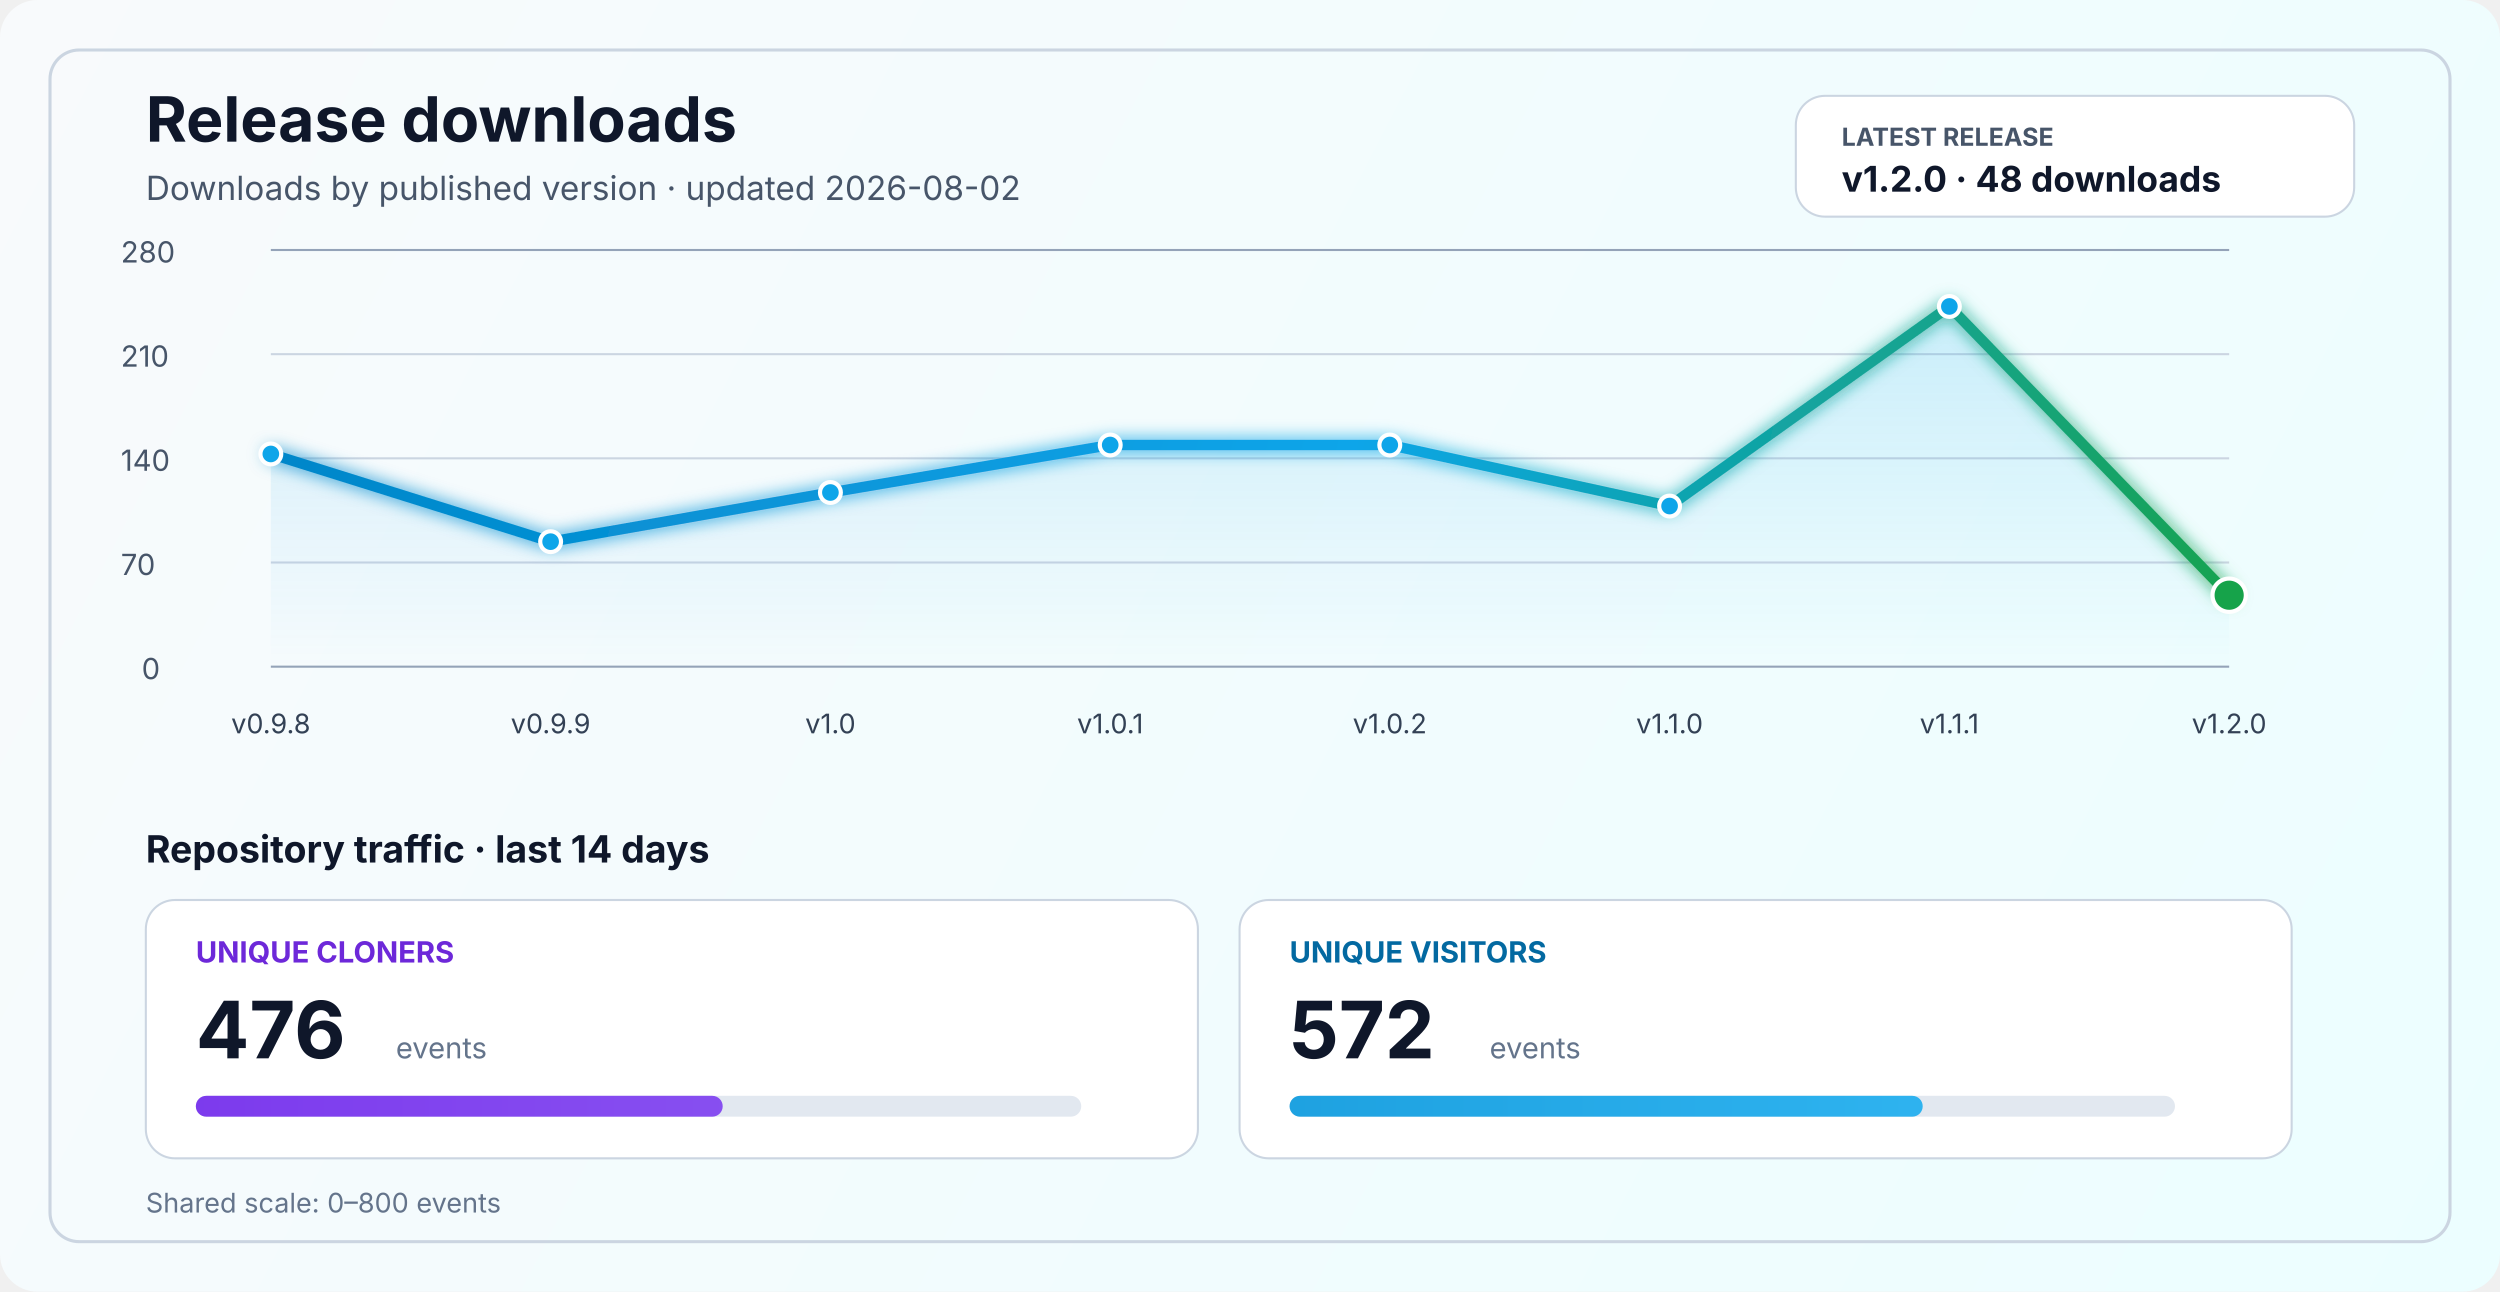
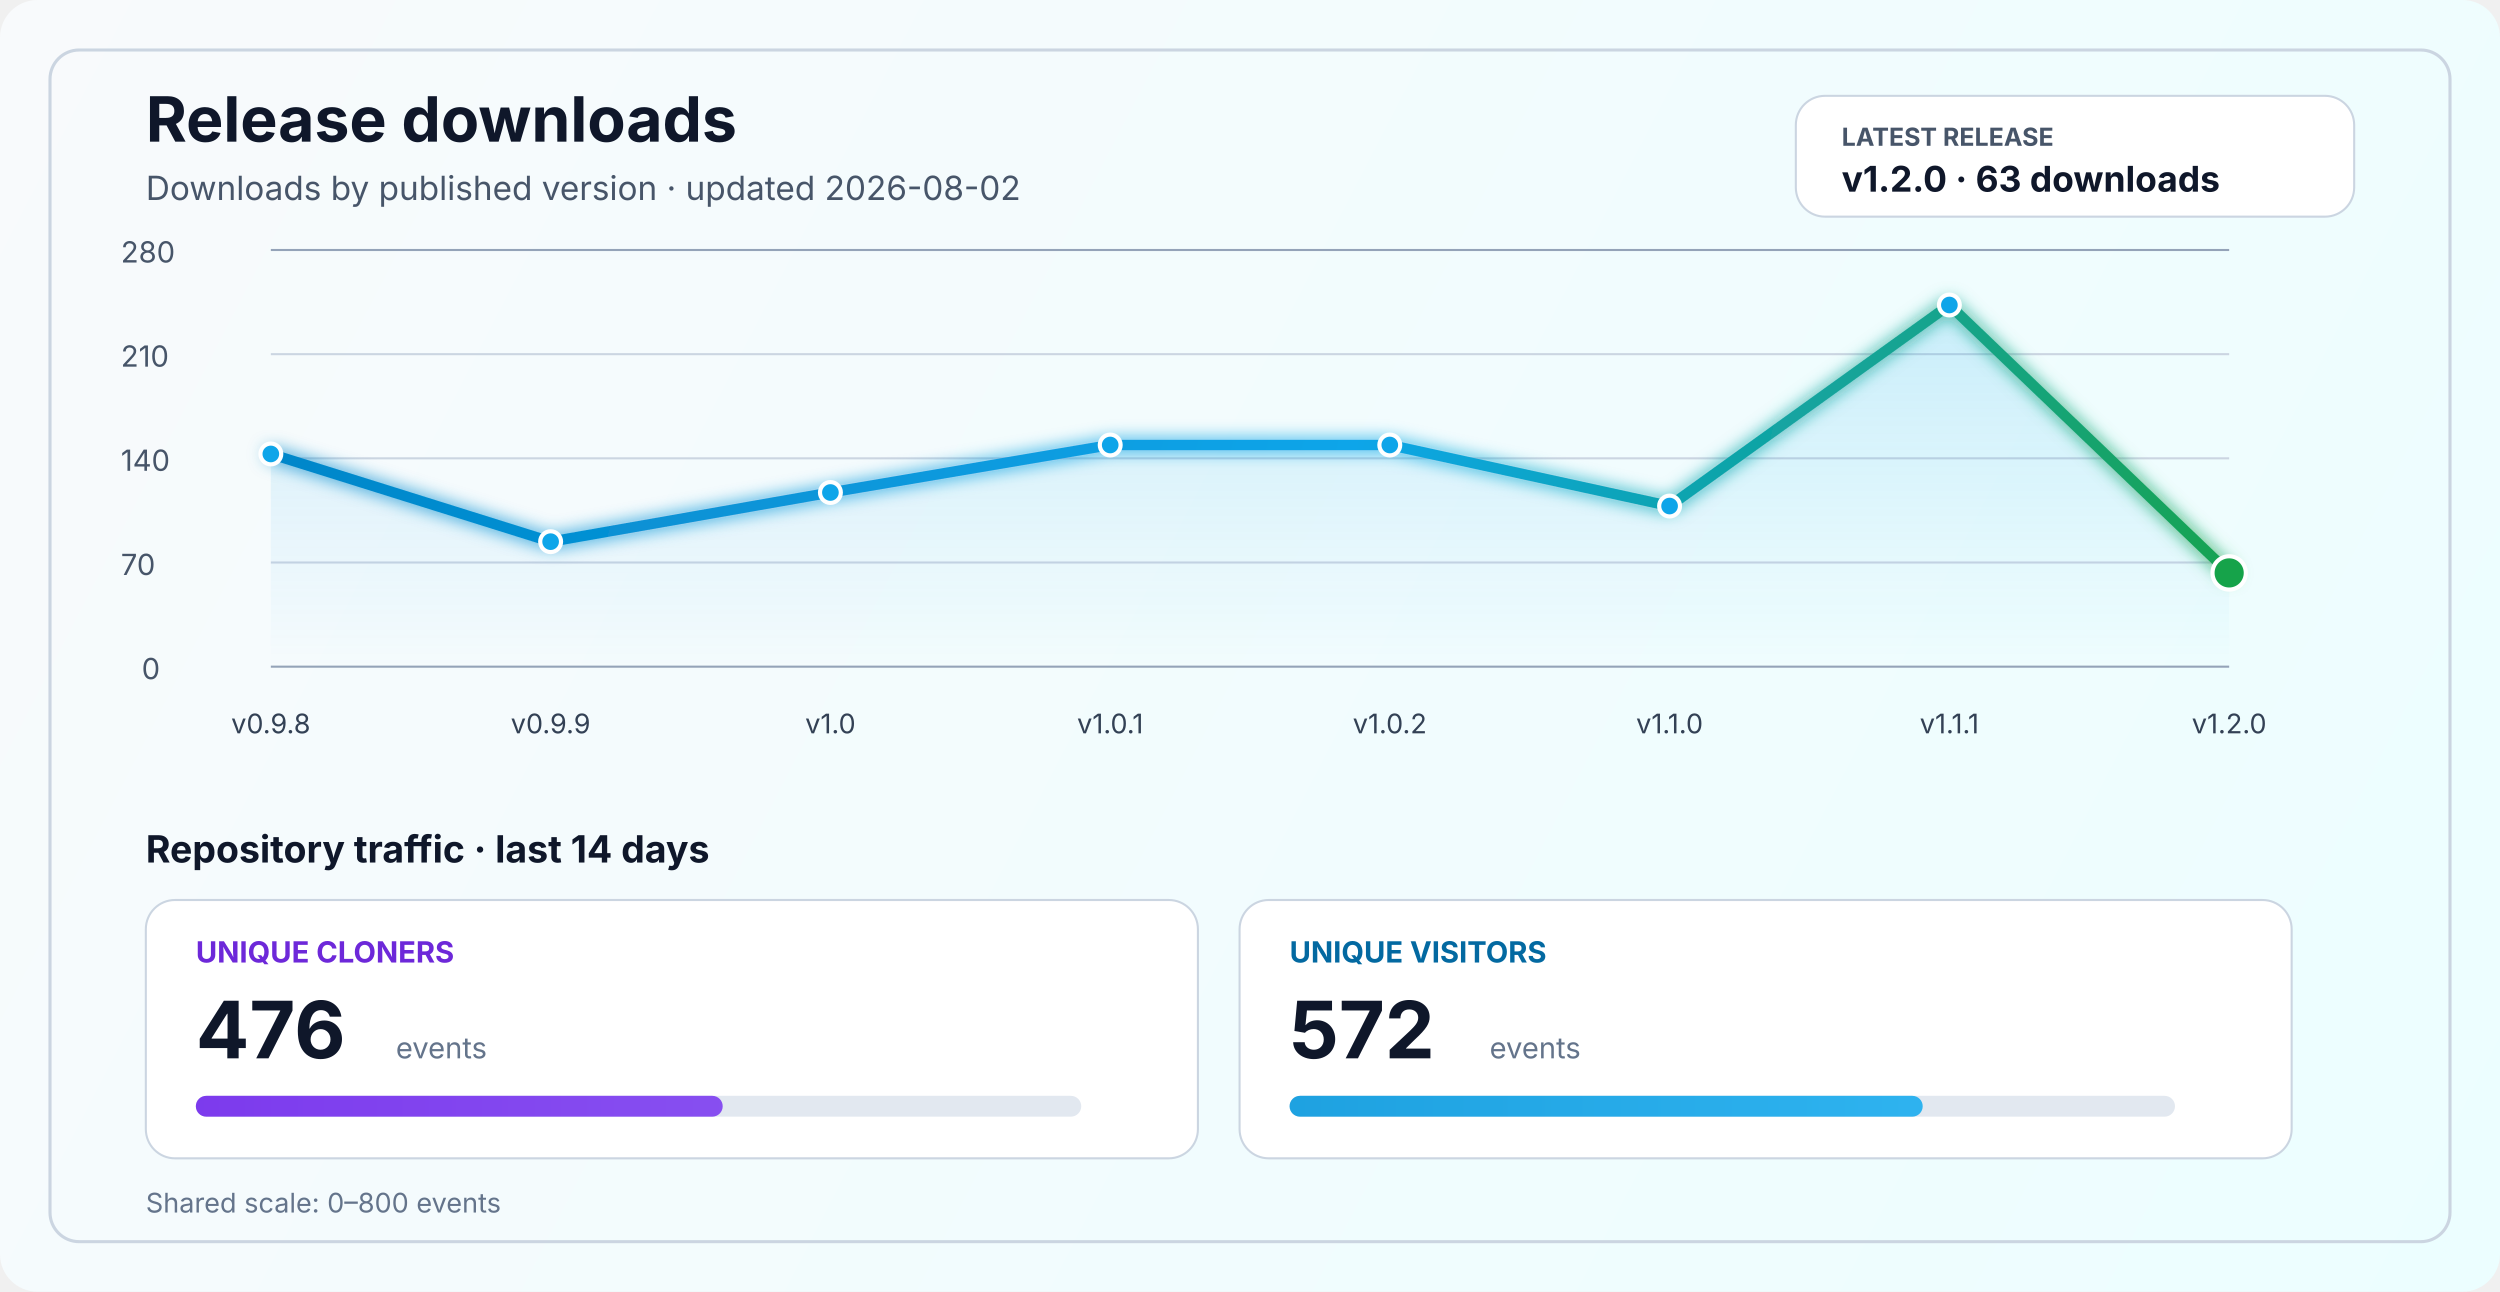
<svg xmlns="http://www.w3.org/2000/svg" width="1200" height="620" viewBox="0 0 1200 620" fill="none" role="img" aria-labelledby="title desc">
  <defs>
    <linearGradient id="bg" x1="0" y1="0" x2="1200" y2="620" gradientUnits="userSpaceOnUse">
      <stop stop-color="#F8FAFC" />
      <stop offset="1" stop-color="#ECFEFF" />
    </linearGradient>
    <linearGradient id="line" x1="130" y1="86" x2="1070" y2="340" gradientUnits="userSpaceOnUse">
      <stop stop-color="#0284C7" />
      <stop offset="0.55" stop-color="#0EA5E9" />
      <stop offset="1" stop-color="#16A34A" />
    </linearGradient>
    <linearGradient id="area" x1="0" y1="120" x2="0" y2="320" gradientUnits="userSpaceOnUse">
      <stop stop-color="#0EA5E9" stop-opacity="0.20" />
      <stop offset="1" stop-color="#0EA5E9" stop-opacity="0" />
    </linearGradient>
    <linearGradient id="cloneFill" x1="86" y1="450" x2="1110" y2="450" gradientUnits="userSpaceOnUse">
      <stop stop-color="#7C3AED" />
      <stop offset="1" stop-color="#A78BFA" />
    </linearGradient>
    <linearGradient id="viewFill" x1="86" y1="482" x2="1110" y2="482" gradientUnits="userSpaceOnUse">
      <stop stop-color="#0284C7" />
      <stop offset="1" stop-color="#38BDF8" />
    </linearGradient>
    <filter id="glow" x="-50%" y="-50%" width="200%" height="200%">
      <feGaussianBlur stdDeviation="4" result="blur" />
      <feMerge>
        <feMergeNode in="blur" />
        <feMergeNode in="SourceGraphic" />
      </feMerge>
    </filter>
  </defs>
  <rect width="1200" height="620" rx="18" fill="url(#bg)" />
  <rect x="24" y="24" width="1152" height="572" rx="14" stroke="#CBD5E1" stroke-width="1.5" />
  <text x="70" y="68" fill="#0F172A" font-size="30" font-family="SF Pro Display, -apple-system, BlinkMacSystemFont, Segoe UI, sans-serif" font-weight="700">Release downloads</text>
  <text x="70" y="96" fill="#475569" font-size="16" font-family="SF Pro Text, -apple-system, BlinkMacSystemFont, Segoe UI, sans-serif">Downloads by published version · updated 2026-08-02</text>
  <rect x="862" y="46" width="268" height="58" rx="14" fill="#FFFFFF" stroke="#CBD5E1" stroke-width="1" />
  <text x="884" y="70" fill="#475569" font-size="12" font-family="SF Pro Text, -apple-system, BlinkMacSystemFont, Segoe UI, sans-serif" font-weight="700">LATEST RELEASE</text>
-   <text x="884" y="92" fill="#0F172A" font-size="17" font-family="SF Pro Text, -apple-system, BlinkMacSystemFont, Segoe UI, sans-serif" font-weight="700">v1.2.0 · 48 downloads</text>
+   <text x="884" y="92" fill="#0F172A" font-size="17" font-family="SF Pro Text, -apple-system, BlinkMacSystemFont, Segoe UI, sans-serif" font-weight="700">v1.2.0 · 63 downloads</text>
  <line x1="130" y1="320.0" x2="1070" y2="320.0" stroke="#94A3B8" stroke-width="1" />
  <line x1="130" y1="270.0" x2="1070" y2="270.0" stroke="#CBD5E1" stroke-width="1" />
  <line x1="130" y1="220.0" x2="1070" y2="220.0" stroke="#CBD5E1" stroke-width="1" />
  <line x1="130" y1="170.0" x2="1070" y2="170.0" stroke="#CBD5E1" stroke-width="1" />
  <line x1="130" y1="120.0" x2="1070" y2="120.0" stroke="#94A3B8" stroke-width="1" />
  <text x="68" y="326.0" fill="#475569" font-size="14" font-family="SF Pro Text, -apple-system, BlinkMacSystemFont, Segoe UI, sans-serif">0</text>
  <text x="58" y="276.0" fill="#475569" font-size="14" font-family="SF Pro Text, -apple-system, BlinkMacSystemFont, Segoe UI, sans-serif">70</text>
  <text x="58" y="226.0" fill="#475569" font-size="14" font-family="SF Pro Text, -apple-system, BlinkMacSystemFont, Segoe UI, sans-serif">140</text>
  <text x="58" y="176.0" fill="#475569" font-size="14" font-family="SF Pro Text, -apple-system, BlinkMacSystemFont, Segoe UI, sans-serif">210</text>
  <text x="58" y="126.0" fill="#475569" font-size="14" font-family="SF Pro Text, -apple-system, BlinkMacSystemFont, Segoe UI, sans-serif">280</text>
-   <path d="M 130.0 217.9 L 264.3 260.0 L 398.6 236.4 L 532.9 213.6 L 667.1 213.6 L 801.4 242.9 L 935.7 147.1 L 1070.0 285.7 L 1070 320 L 130 320 Z" fill="url(#area)" />
-   <polyline points="130.0,217.9 264.3,260.0 398.6,236.4 532.9,213.6 667.1,213.6 801.4,242.9 935.7,147.1 1070.0,285.7" fill="none" stroke="url(#line)" stroke-width="5" stroke-linecap="round" stroke-linejoin="round" filter="url(#glow)" />
+   <path d="M 130.0 217.9 L 264.3 260.0 L 398.6 236.4 L 532.9 213.6 L 667.1 213.6 L 801.4 242.9 L 935.7 146.4 L 1070.0 275.0 L 1070 320 L 130 320 Z" fill="url(#area)" />
+   <polyline points="130.0,217.9 264.3,260.0 398.6,236.4 532.9,213.6 667.1,213.6 801.4,242.9 935.7,146.4 1070.0,275.0" fill="none" stroke="url(#line)" stroke-width="5" stroke-linecap="round" stroke-linejoin="round" filter="url(#glow)" />
  <circle cx="130.0" cy="217.9" r="5" fill="#0EA5E9" stroke="#FFFFFF" stroke-width="2" />
  <circle cx="264.3" cy="260.0" r="5" fill="#0EA5E9" stroke="#FFFFFF" stroke-width="2" />
  <circle cx="398.6" cy="236.4" r="5" fill="#0EA5E9" stroke="#FFFFFF" stroke-width="2" />
  <circle cx="532.9" cy="213.6" r="5" fill="#0EA5E9" stroke="#FFFFFF" stroke-width="2" />
  <circle cx="667.1" cy="213.6" r="5" fill="#0EA5E9" stroke="#FFFFFF" stroke-width="2" />
  <circle cx="801.4" cy="242.9" r="5" fill="#0EA5E9" stroke="#FFFFFF" stroke-width="2" />
-   <circle cx="935.7" cy="147.1" r="5" fill="#0EA5E9" stroke="#FFFFFF" stroke-width="2" />
-   <circle cx="1070.0" cy="285.7" r="8" fill="#16A34A" stroke="#FFFFFF" stroke-width="2" />
+   <circle cx="935.7" cy="146.4" r="5" fill="#0EA5E9" stroke="#FFFFFF" stroke-width="2" />
+   <circle cx="1070.0" cy="275.0" r="8" fill="#16A34A" stroke="#FFFFFF" stroke-width="2" />
  <text x="130.0" y="352" text-anchor="middle" fill="#334155" font-size="13" font-family="SF Pro Text, -apple-system, BlinkMacSystemFont, Segoe UI, sans-serif">v0.9.8</text>
  <text x="264.3" y="352" text-anchor="middle" fill="#334155" font-size="13" font-family="SF Pro Text, -apple-system, BlinkMacSystemFont, Segoe UI, sans-serif">v0.9.9</text>
  <text x="398.6" y="352" text-anchor="middle" fill="#334155" font-size="13" font-family="SF Pro Text, -apple-system, BlinkMacSystemFont, Segoe UI, sans-serif">v1.0</text>
  <text x="532.9" y="352" text-anchor="middle" fill="#334155" font-size="13" font-family="SF Pro Text, -apple-system, BlinkMacSystemFont, Segoe UI, sans-serif">v1.0.1</text>
  <text x="667.1" y="352" text-anchor="middle" fill="#334155" font-size="13" font-family="SF Pro Text, -apple-system, BlinkMacSystemFont, Segoe UI, sans-serif">v1.0.2</text>
  <text x="801.4" y="352" text-anchor="middle" fill="#334155" font-size="13" font-family="SF Pro Text, -apple-system, BlinkMacSystemFont, Segoe UI, sans-serif">v1.1.0</text>
  <text x="935.7" y="352" text-anchor="middle" fill="#334155" font-size="13" font-family="SF Pro Text, -apple-system, BlinkMacSystemFont, Segoe UI, sans-serif">v1.1.1</text>
  <text x="1070.0" y="352" text-anchor="middle" fill="#334155" font-size="13" font-family="SF Pro Text, -apple-system, BlinkMacSystemFont, Segoe UI, sans-serif">v1.2.0</text>
  <text x="70" y="414" fill="#0F172A" font-size="18" font-family="SF Pro Text, -apple-system, BlinkMacSystemFont, Segoe UI, sans-serif" font-weight="700">Repository traffic · last 14 days</text>
  <rect x="70" y="432" width="505" height="124" rx="14" fill="#FFFFFF" stroke="#CBD5E1" stroke-width="1" />
  <text x="94" y="462" fill="#6D28D9" font-size="14" font-family="SF Pro Text, -apple-system, BlinkMacSystemFont, Segoe UI, sans-serif" font-weight="700">UNIQUE CLONERS</text>
  <text x="94" y="508" fill="#0F172A" font-size="38" font-family="SF Pro Display, -apple-system, BlinkMacSystemFont, Segoe UI, sans-serif" font-weight="700">476</text>
  <text x="190" y="508" fill="#64748B" font-size="14" font-family="SF Pro Text, -apple-system, BlinkMacSystemFont, Segoe UI, sans-serif">events</text>
  <rect x="94" y="526" width="425" height="10" rx="5" fill="#E2E8F0" />
  <rect x="94" y="526" width="252.9" height="10" rx="5" fill="url(#cloneFill)" />
  <rect x="595" y="432" width="505" height="124" rx="14" fill="#FFFFFF" stroke="#CBD5E1" stroke-width="1" />
  <text x="619" y="462" fill="#0369A1" font-size="14" font-family="SF Pro Text, -apple-system, BlinkMacSystemFont, Segoe UI, sans-serif" font-weight="700">UNIQUE VISITORS</text>
  <text x="619" y="508" fill="#0F172A" font-size="38" font-family="SF Pro Display, -apple-system, BlinkMacSystemFont, Segoe UI, sans-serif" font-weight="700">572</text>
  <text x="715" y="508" fill="#64748B" font-size="14" font-family="SF Pro Text, -apple-system, BlinkMacSystemFont, Segoe UI, sans-serif">events</text>
  <rect x="619" y="526" width="425" height="10" rx="5" fill="#E2E8F0" />
  <rect x="619" y="526" width="303.9" height="10" rx="5" fill="url(#viewFill)" />
  <text x="70" y="582" fill="#64748B" font-size="13" font-family="SF Pro Text, -apple-system, BlinkMacSystemFont, Segoe UI, sans-serif">Shared scale: 0–800 events</text>
</svg>
